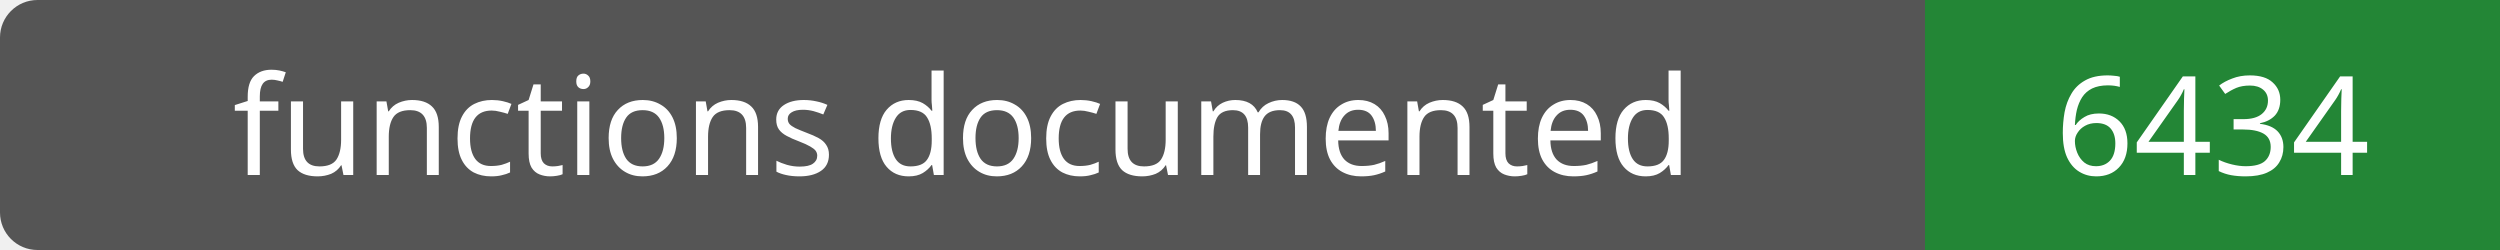
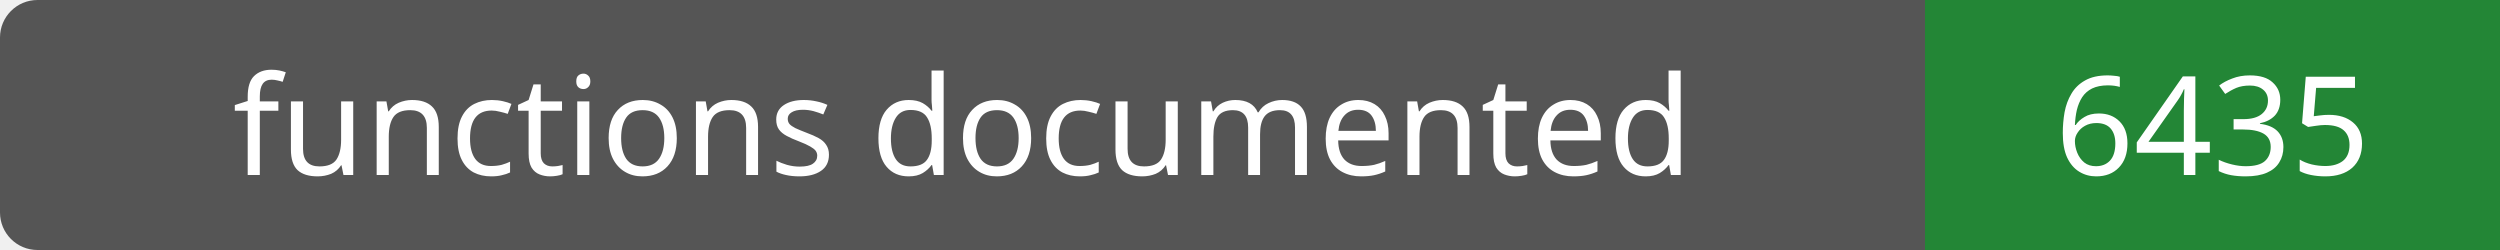
- <svg xmlns="http://www.w3.org/2000/svg" width="200" height="20" role="img" aria-label="functions documented: 6434">
+ <svg xmlns="http://www.w3.org/2000/svg" width="200" height="20" role="img" aria-label="functions documented: 6435">
  <rect width="200" height="20" rx="3" fill="#555" />
  <path fill="#238636" d="M154 0h46v20H154z" />
  <g fill="#fff" text-anchor="middle" font-family="Verdana,sans-serif" font-size="11">
    <text x="77.0" y="14">functions documented</text>
-     <text x="177.0" y="14">6434</text>
+     <text x="177.0" y="14">6435</text>
  </g>
</svg>
